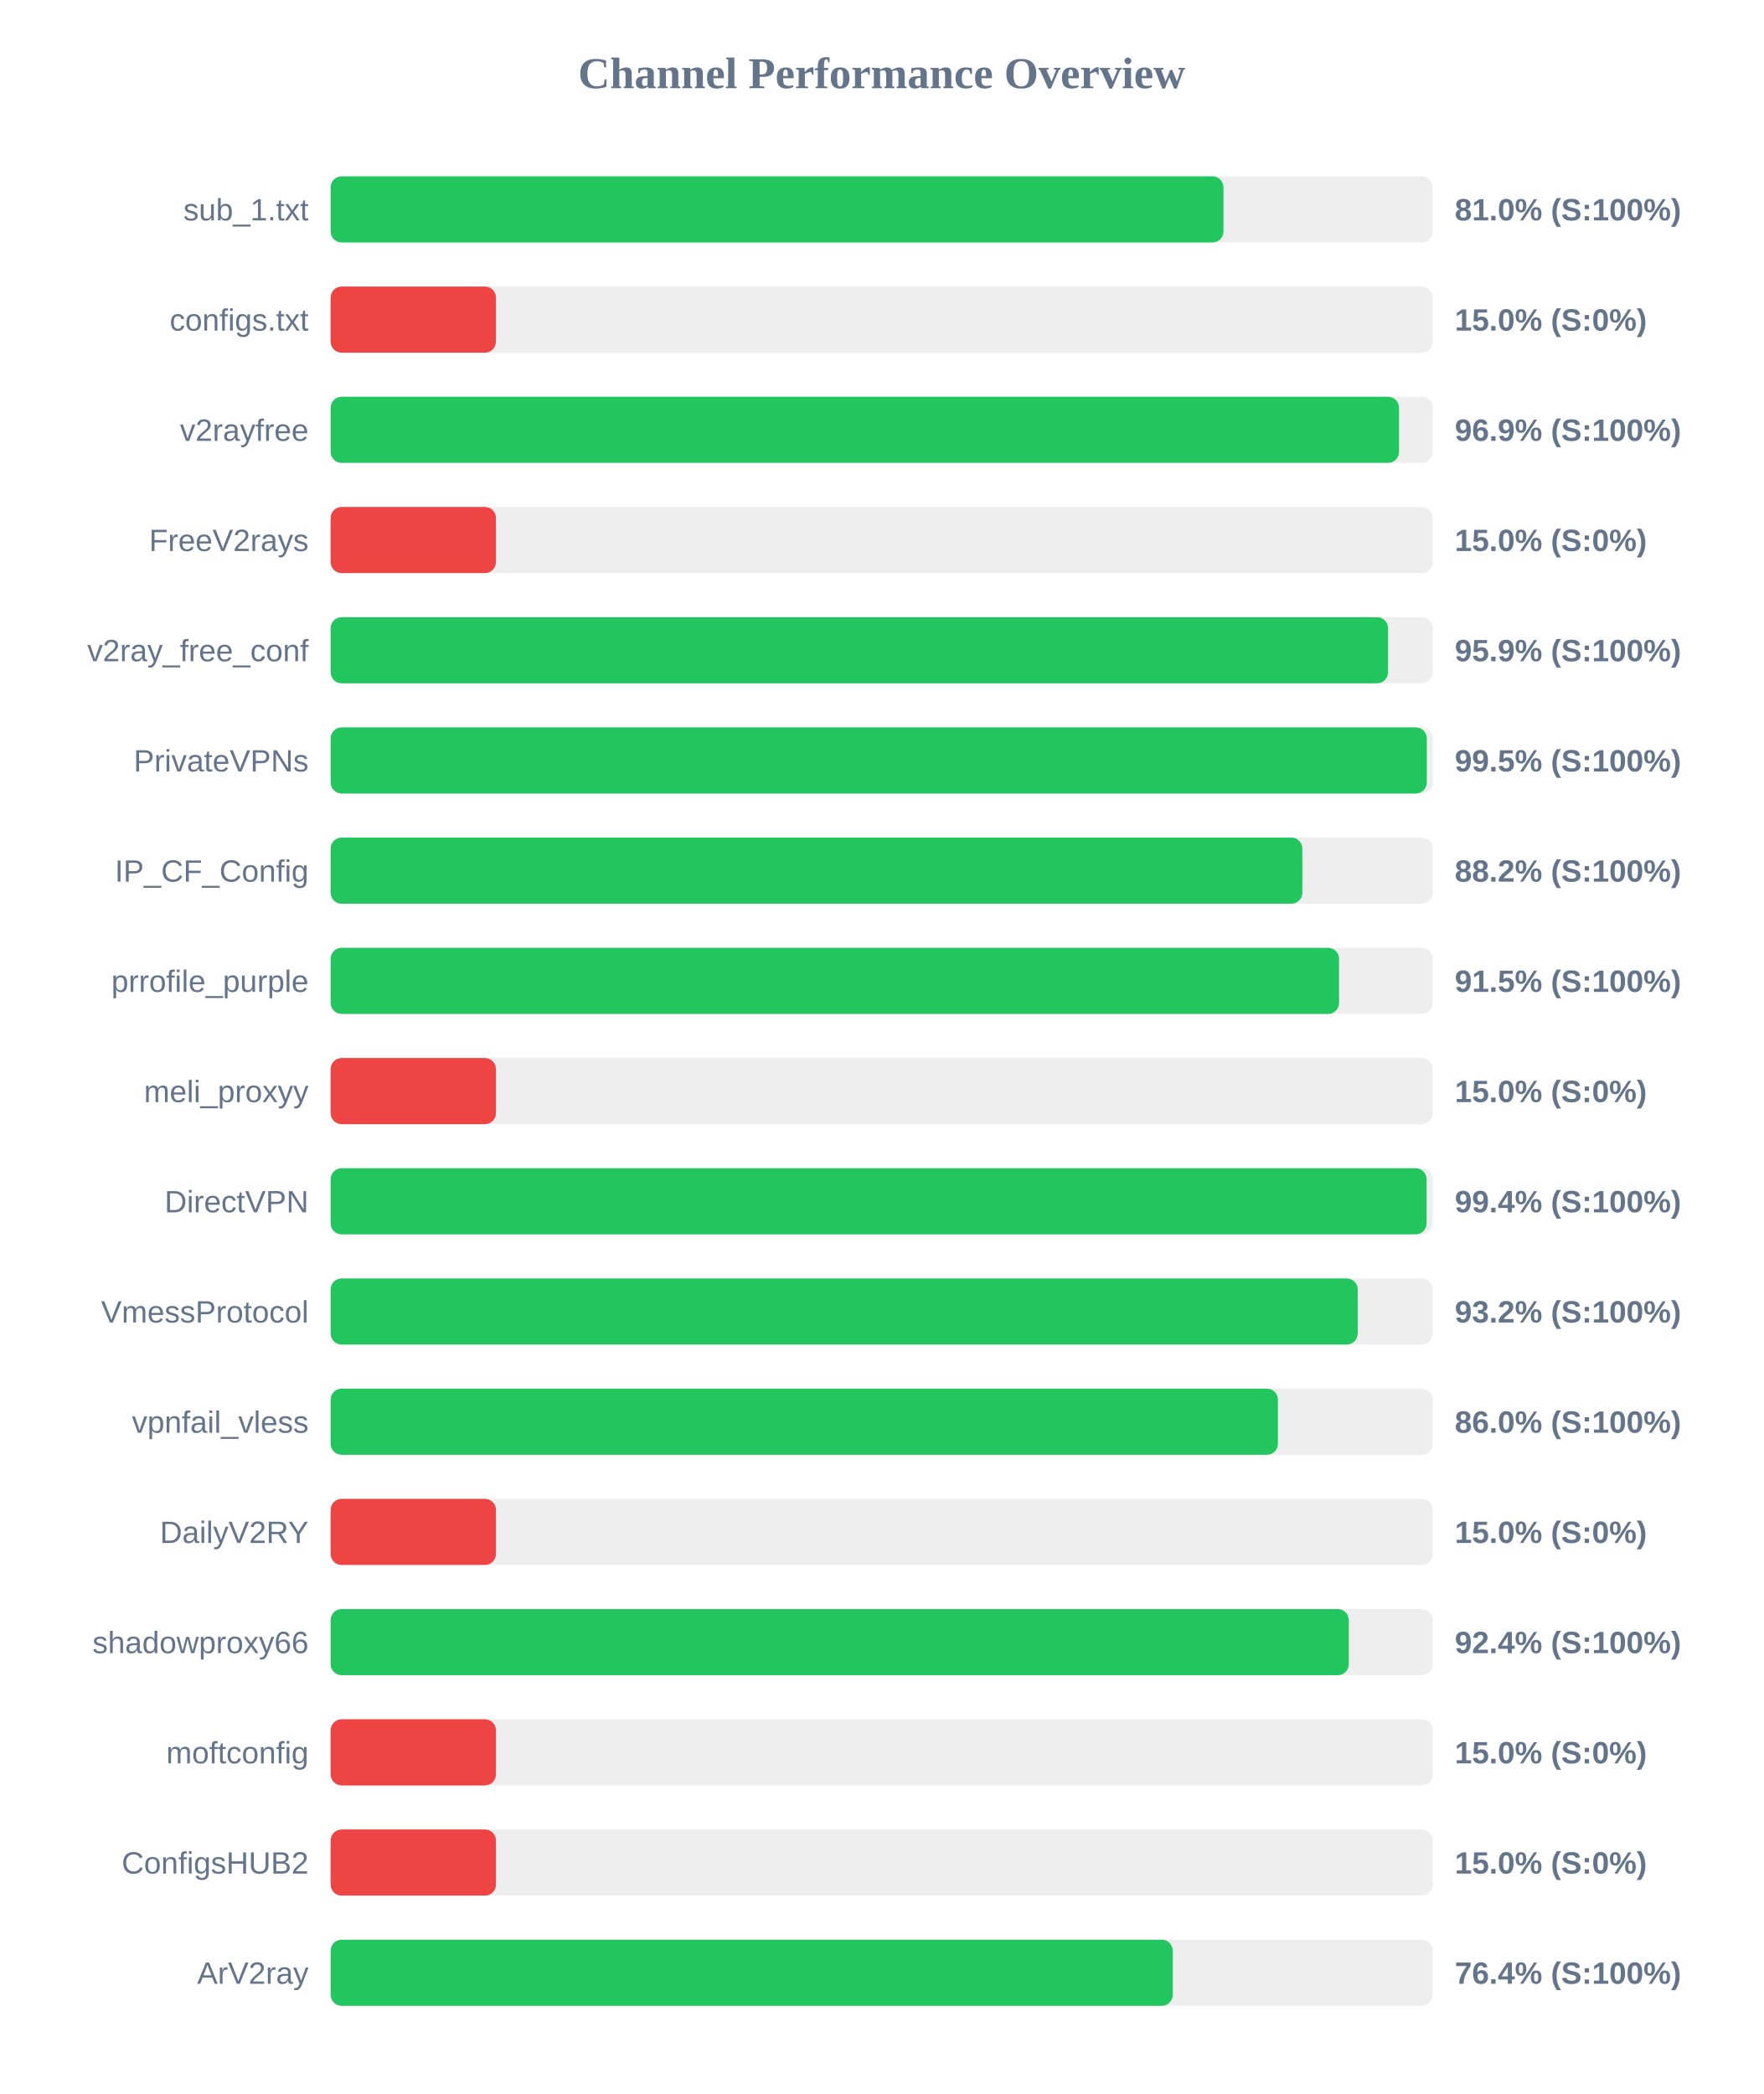
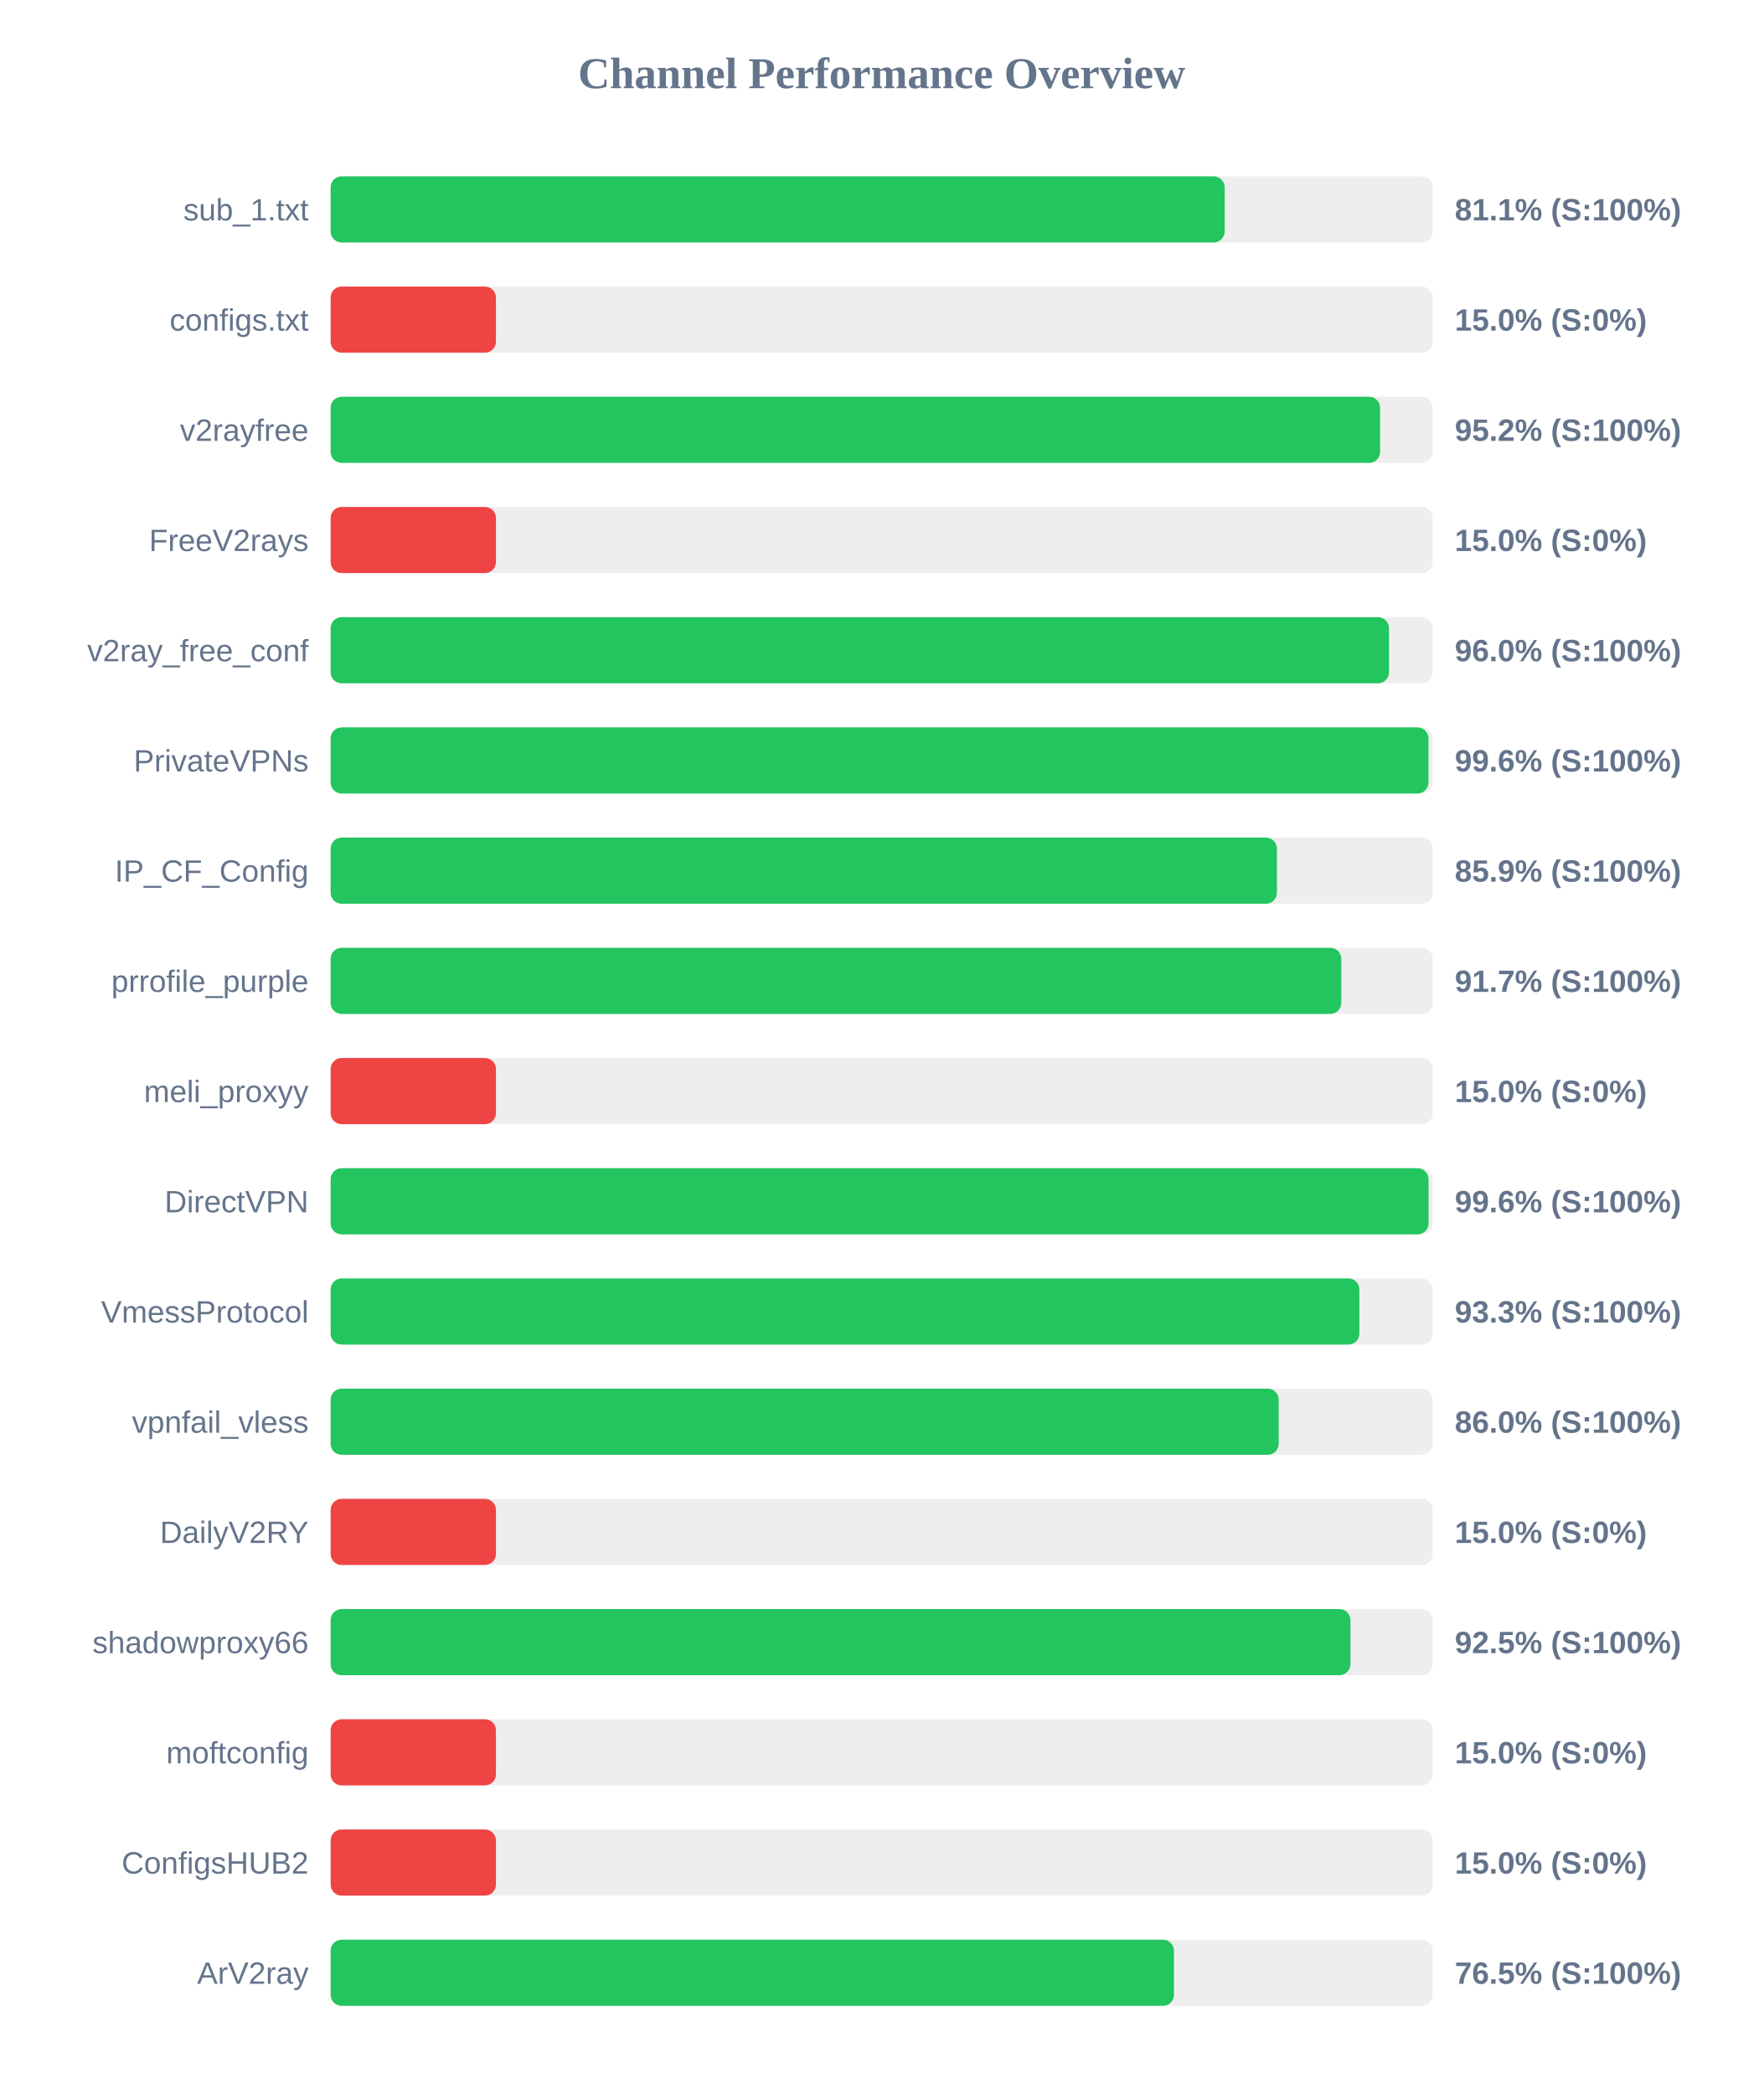
<svg xmlns="http://www.w3.org/2000/svg" width="800" height="950" version="1.1">
  <style>
        .row { font: 14px Arial; fill: #64748b; }
        .score { font: bold 14px Arial; fill: #64748b; }
    </style>
  <text x="400" y="40" text-anchor="middle" font-size="20px" font-weight="bold" fill="#64748b">Channel Performance Overview</text>
  <rect x="150" y="80" width="500" height="30" fill="#eee" rx="5" />
-   <rect x="150" y="80" width="405.05" height="30" fill="#22c55e" rx="5" />
+   <rect x="150" y="80" width="405.6" height="30" fill="#22c55e" rx="5" />
  <text x="140" y="100" text-anchor="end" class="row">sub_1.txt</text>
-   <text x="660" y="100" text-anchor="start" class="score">81.0% (S:100%)</text>
+   <text x="660" y="100" text-anchor="start" class="score">81.1% (S:100%)</text>
  <rect x="150" y="130" width="500" height="30" fill="#eee" rx="5" />
  <rect x="150" y="130" width="75.0" height="30" fill="#ef4444" rx="5" />
  <text x="140" y="150" text-anchor="end" class="row">configs.txt</text>
  <text x="660" y="150" text-anchor="start" class="score">15.0% (S:0%)</text>
  <rect x="150" y="180" width="500" height="30" fill="#eee" rx="5" />
-   <rect x="150" y="180" width="484.7" height="30" fill="#22c55e" rx="5" />
+   <rect x="150" y="180" width="476.1" height="30" fill="#22c55e" rx="5" />
  <text x="140" y="200" text-anchor="end" class="row">v2rayfree</text>
-   <text x="660" y="200" text-anchor="start" class="score">96.9% (S:100%)</text>
+   <text x="660" y="200" text-anchor="start" class="score">95.2% (S:100%)</text>
  <rect x="150" y="230" width="500" height="30" fill="#eee" rx="5" />
  <rect x="150" y="230" width="75.0" height="30" fill="#ef4444" rx="5" />
  <text x="140" y="250" text-anchor="end" class="row">FreeV2rays</text>
  <text x="660" y="250" text-anchor="start" class="score">15.0% (S:0%)</text>
  <rect x="150" y="280" width="500" height="30" fill="#eee" rx="5" />
-   <rect x="150" y="280" width="479.7" height="30" fill="#22c55e" rx="5" />
+   <rect x="150" y="280" width="480.15" height="30" fill="#22c55e" rx="5" />
  <text x="140" y="300" text-anchor="end" class="row">v2ray_free_conf</text>
-   <text x="660" y="300" text-anchor="start" class="score">95.9% (S:100%)</text>
+   <text x="660" y="300" text-anchor="start" class="score">96.0% (S:100%)</text>
  <rect x="150" y="330" width="500" height="30" fill="#eee" rx="5" />
-   <rect x="150" y="330" width="497.3" height="30" fill="#22c55e" rx="5" />
+   <rect x="150" y="330" width="498.05" height="30" fill="#22c55e" rx="5" />
  <text x="140" y="350" text-anchor="end" class="row">PrivateVPNs</text>
-   <text x="660" y="350" text-anchor="start" class="score">99.5% (S:100%)</text>
+   <text x="660" y="350" text-anchor="start" class="score">99.6% (S:100%)</text>
  <rect x="150" y="380" width="500" height="30" fill="#eee" rx="5" />
-   <rect x="150" y="380" width="440.85" height="30" fill="#22c55e" rx="5" />
+   <rect x="150" y="380" width="429.3" height="30" fill="#22c55e" rx="5" />
  <text x="140" y="400" text-anchor="end" class="row">IP_CF_Config</text>
-   <text x="660" y="400" text-anchor="start" class="score">88.2% (S:100%)</text>
+   <text x="660" y="400" text-anchor="start" class="score">85.9% (S:100%)</text>
  <rect x="150" y="430" width="500" height="30" fill="#eee" rx="5" />
-   <rect x="150" y="430" width="457.5" height="30" fill="#22c55e" rx="5" />
+   <rect x="150" y="430" width="458.5" height="30" fill="#22c55e" rx="5" />
  <text x="140" y="450" text-anchor="end" class="row">prrofile_purple</text>
-   <text x="660" y="450" text-anchor="start" class="score">91.5% (S:100%)</text>
+   <text x="660" y="450" text-anchor="start" class="score">91.7% (S:100%)</text>
  <rect x="150" y="480" width="500" height="30" fill="#eee" rx="5" />
  <rect x="150" y="480" width="75.0" height="30" fill="#ef4444" rx="5" />
  <text x="140" y="500" text-anchor="end" class="row">meli_proxyy</text>
  <text x="660" y="500" text-anchor="start" class="score">15.0% (S:0%)</text>
  <rect x="150" y="530" width="500" height="30" fill="#eee" rx="5" />
-   <rect x="150" y="530" width="497.2" height="30" fill="#22c55e" rx="5" />
+   <rect x="150" y="530" width="498.1" height="30" fill="#22c55e" rx="5" />
  <text x="140" y="550" text-anchor="end" class="row">DirectVPN</text>
-   <text x="660" y="550" text-anchor="start" class="score">99.4% (S:100%)</text>
+   <text x="660" y="550" text-anchor="start" class="score">99.6% (S:100%)</text>
  <rect x="150" y="580" width="500" height="30" fill="#eee" rx="5" />
-   <rect x="150" y="580" width="465.95" height="30" fill="#22c55e" rx="5" />
+   <rect x="150" y="580" width="466.7" height="30" fill="#22c55e" rx="5" />
  <text x="140" y="600" text-anchor="end" class="row">VmessProtocol</text>
-   <text x="660" y="600" text-anchor="start" class="score">93.2% (S:100%)</text>
+   <text x="660" y="600" text-anchor="start" class="score">93.3% (S:100%)</text>
  <rect x="150" y="630" width="500" height="30" fill="#eee" rx="5" />
-   <rect x="150" y="630" width="429.75" height="30" fill="#22c55e" rx="5" />
+   <rect x="150" y="630" width="430.1" height="30" fill="#22c55e" rx="5" />
  <text x="140" y="650" text-anchor="end" class="row">vpnfail_vless</text>
  <text x="660" y="650" text-anchor="start" class="score">86.0% (S:100%)</text>
  <rect x="150" y="680" width="500" height="30" fill="#eee" rx="5" />
  <rect x="150" y="680" width="75.0" height="30" fill="#ef4444" rx="5" />
  <text x="140" y="700" text-anchor="end" class="row">DailyV2RY</text>
  <text x="660" y="700" text-anchor="start" class="score">15.0% (S:0%)</text>
  <rect x="150" y="730" width="500" height="30" fill="#eee" rx="5" />
-   <rect x="150" y="730" width="461.9" height="30" fill="#22c55e" rx="5" />
+   <rect x="150" y="730" width="462.65" height="30" fill="#22c55e" rx="5" />
  <text x="140" y="750" text-anchor="end" class="row">shadowproxy66</text>
-   <text x="660" y="750" text-anchor="start" class="score">92.4% (S:100%)</text>
+   <text x="660" y="750" text-anchor="start" class="score">92.5% (S:100%)</text>
  <rect x="150" y="780" width="500" height="30" fill="#eee" rx="5" />
  <rect x="150" y="780" width="75.0" height="30" fill="#ef4444" rx="5" />
  <text x="140" y="800" text-anchor="end" class="row">moftconfig</text>
  <text x="660" y="800" text-anchor="start" class="score">15.0% (S:0%)</text>
  <rect x="150" y="830" width="500" height="30" fill="#eee" rx="5" />
  <rect x="150" y="830" width="75.0" height="30" fill="#ef4444" rx="5" />
  <text x="140" y="850" text-anchor="end" class="row">ConfigsHUB2</text>
  <text x="660" y="850" text-anchor="start" class="score">15.0% (S:0%)</text>
  <rect x="150" y="880" width="500" height="30" fill="#eee" rx="5" />
-   <rect x="150" y="880" width="382.05" height="30" fill="#22c55e" rx="5" />
+   <rect x="150" y="880" width="382.6" height="30" fill="#22c55e" rx="5" />
  <text x="140" y="900" text-anchor="end" class="row">ArV2ray</text>
-   <text x="660" y="900" text-anchor="start" class="score">76.4% (S:100%)</text>
+   <text x="660" y="900" text-anchor="start" class="score">76.5% (S:100%)</text>
</svg>
